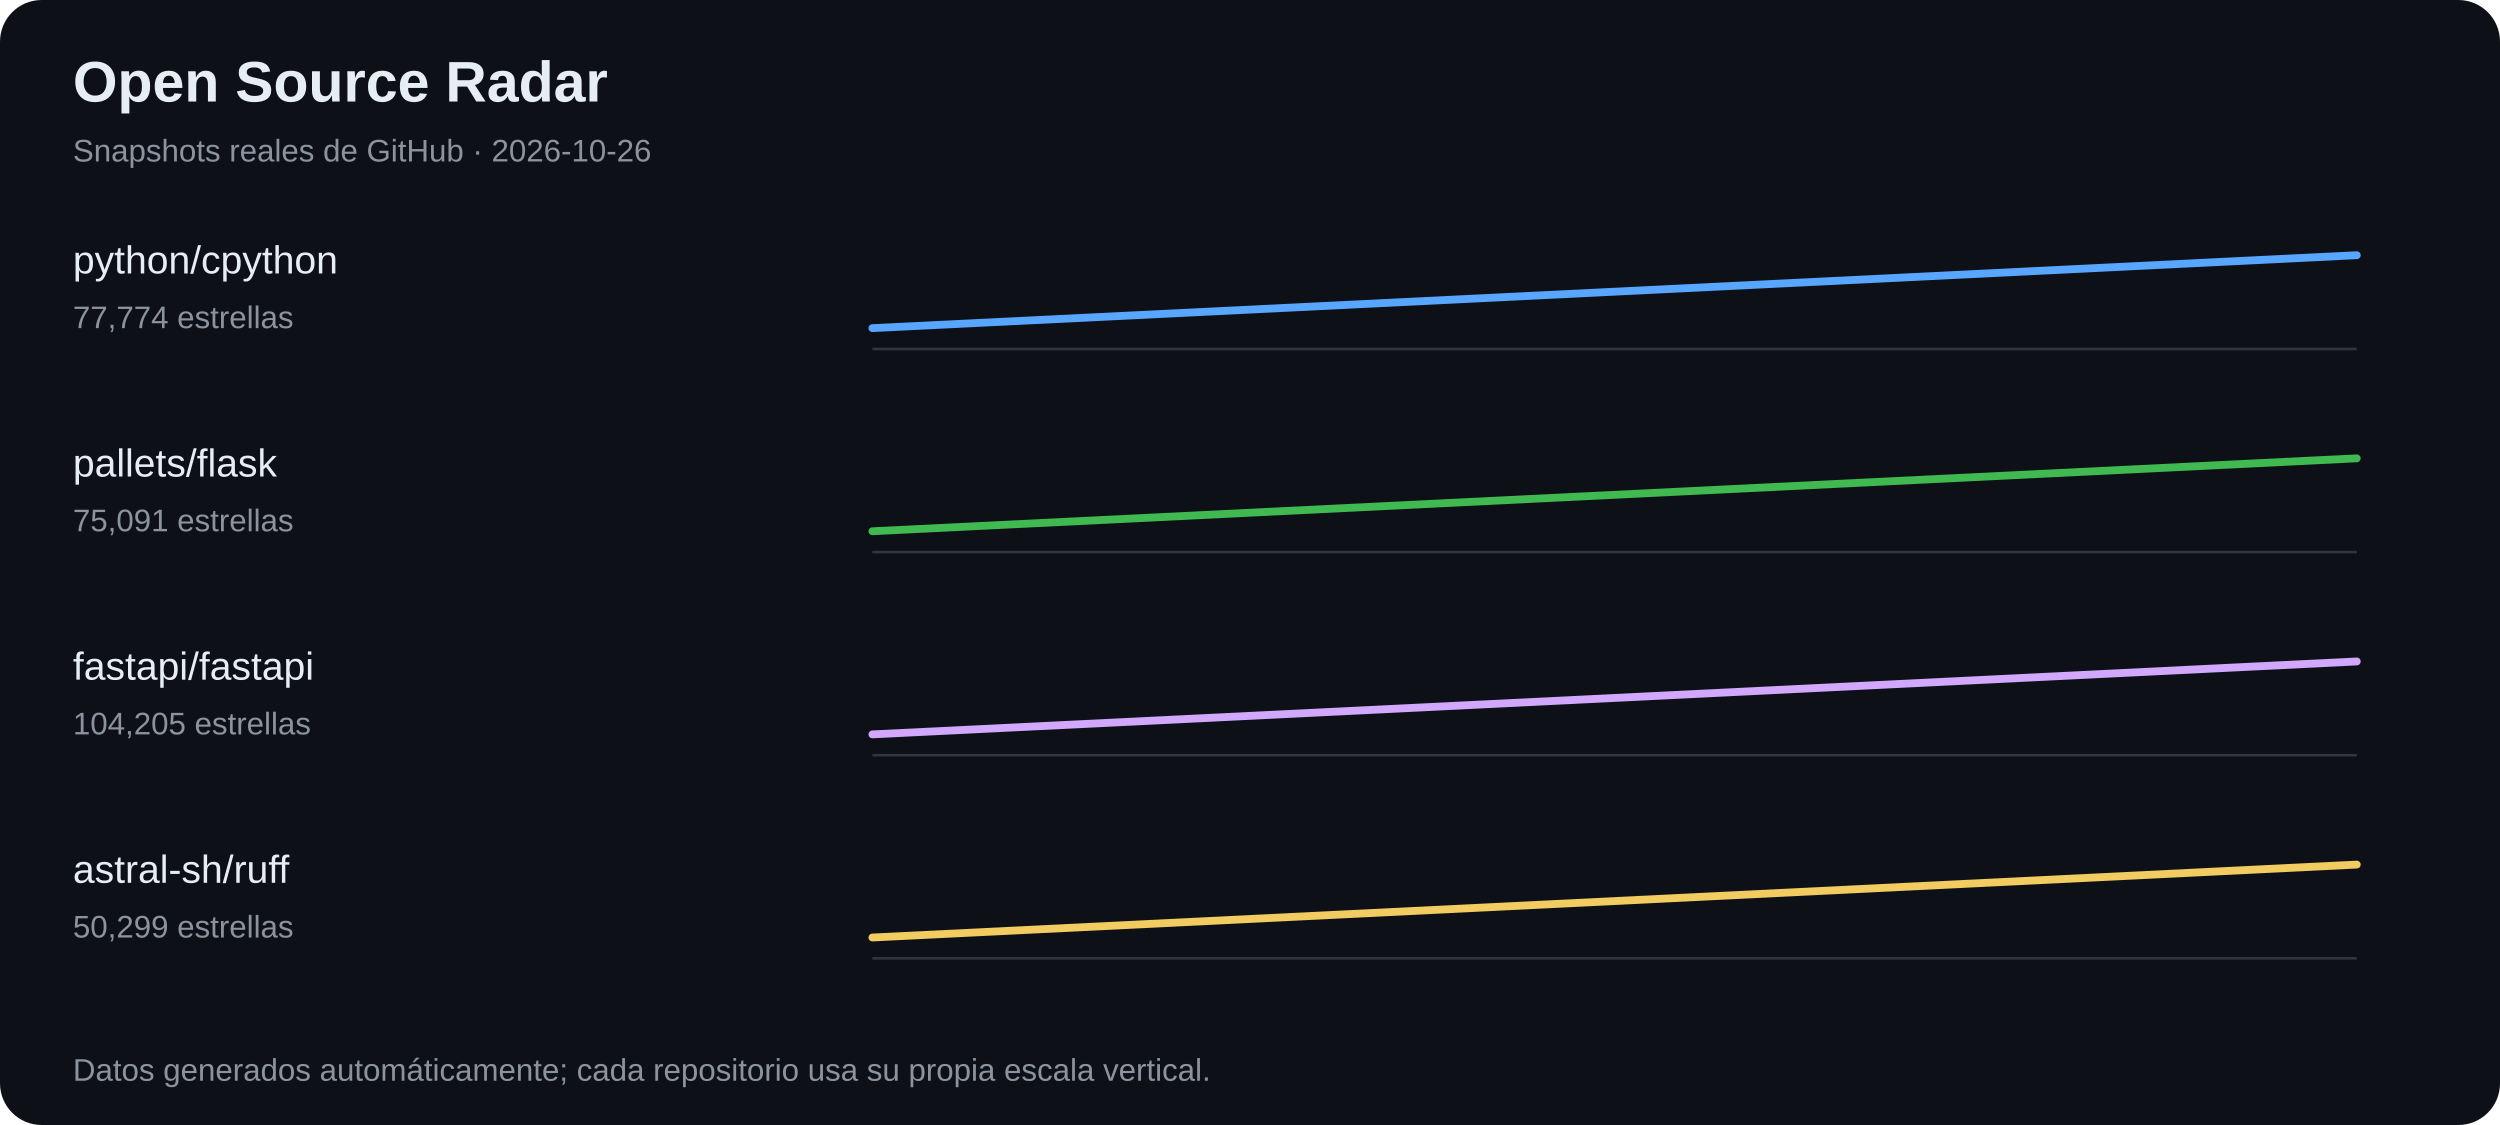
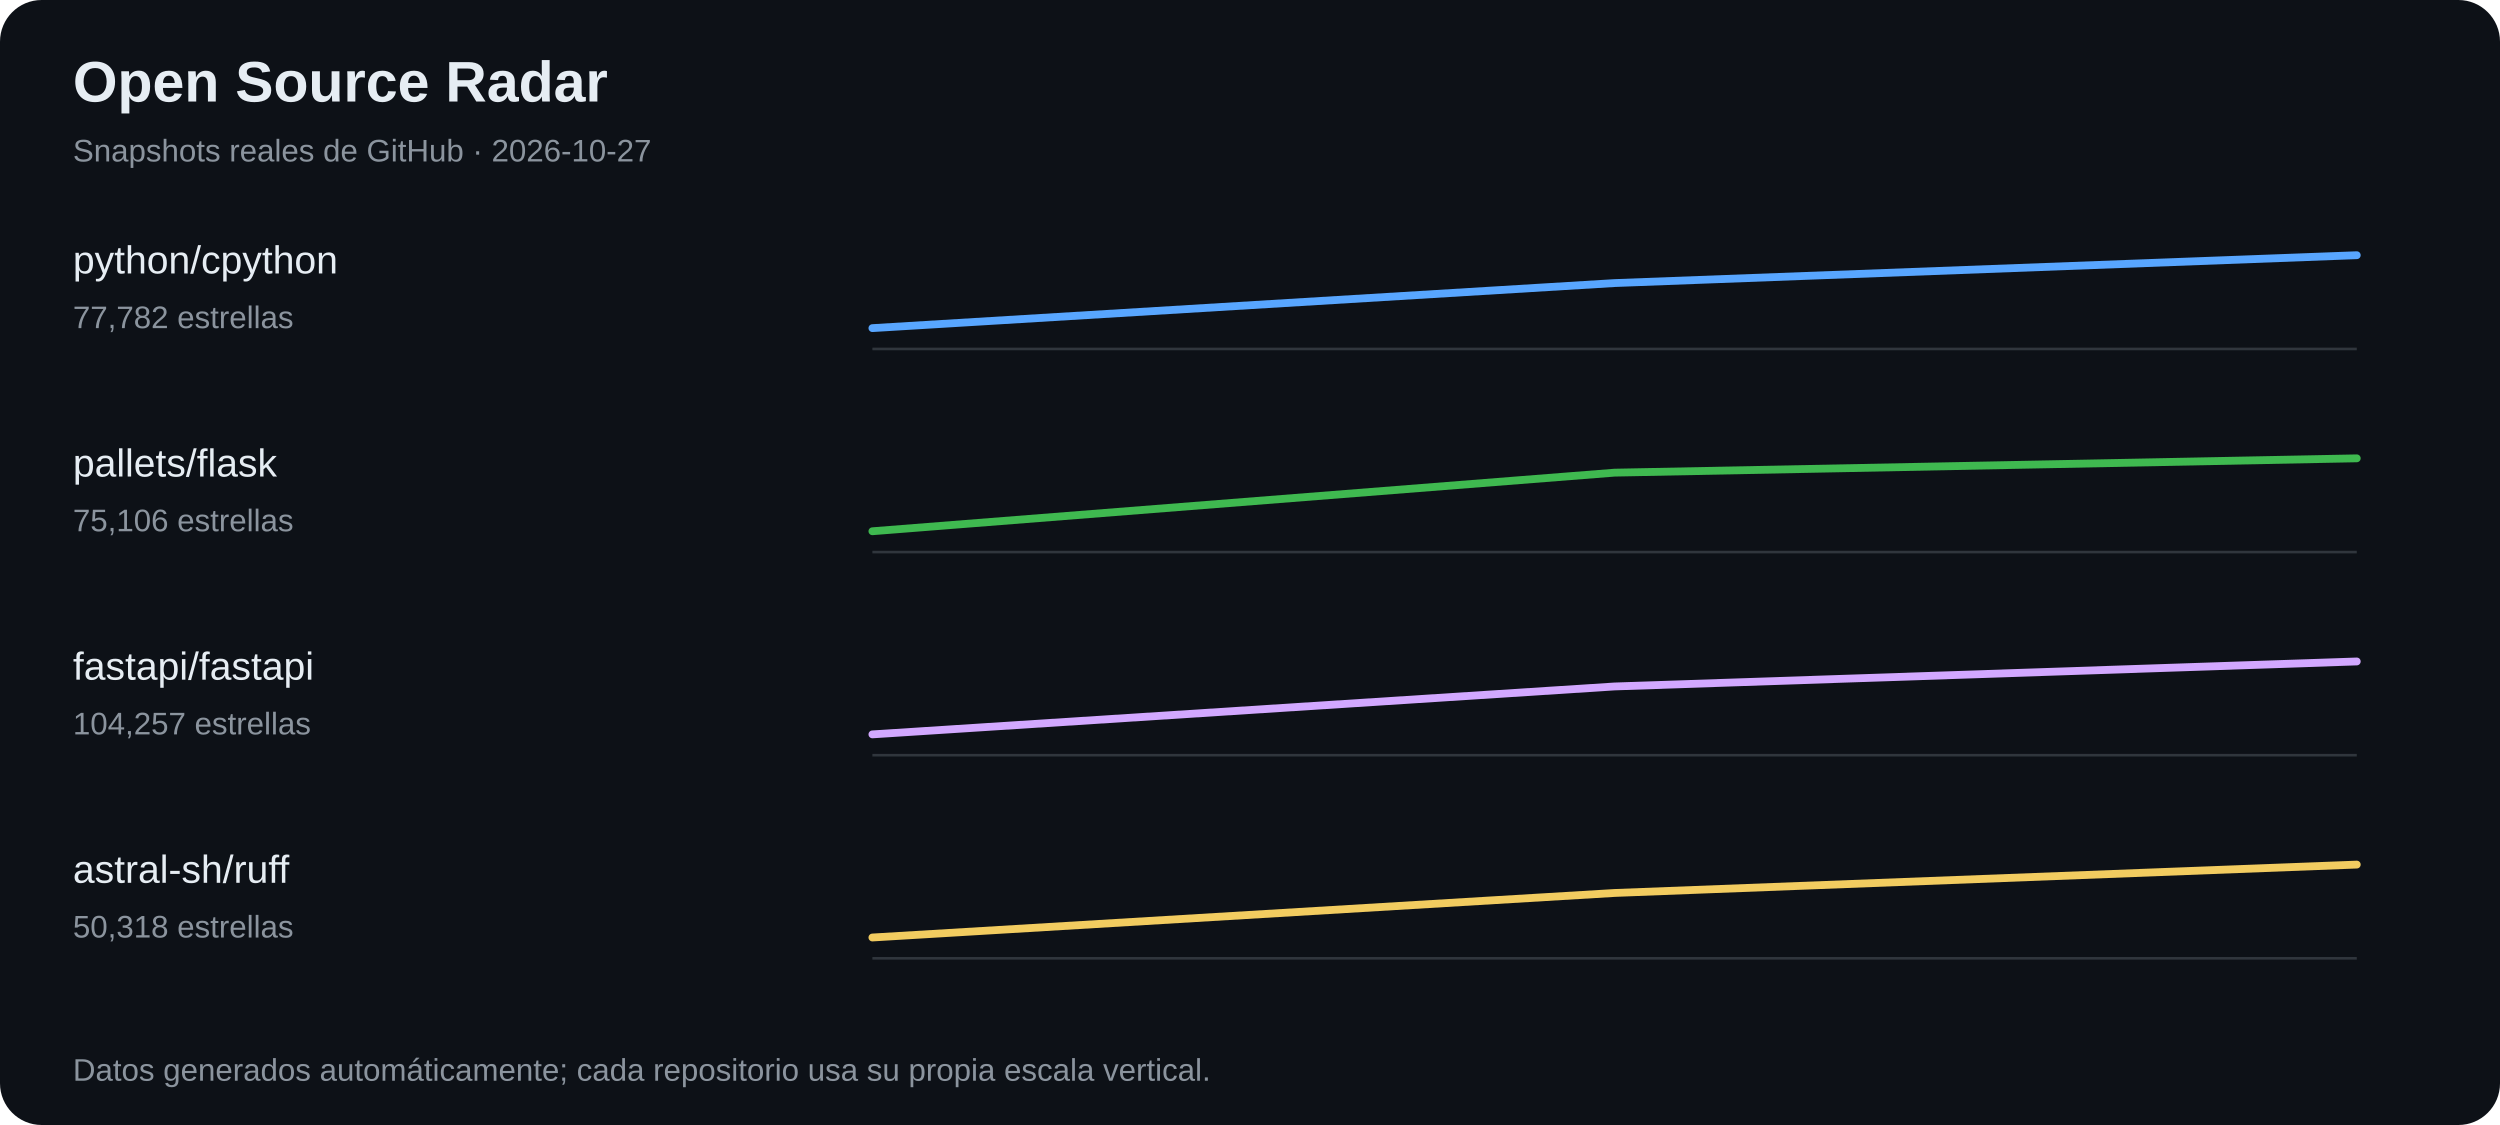
<svg xmlns="http://www.w3.org/2000/svg" width="960" height="432" viewBox="0 0 960 432" role="img" aria-label="Tendencias de estrellas en proyectos open source">
  <rect width="100%" height="100%" fill="#0d1117" rx="16" />
  <text x="28" y="39" font-family="Arial,sans-serif" font-size="22" font-weight="700" fill="#e6edf3">Open Source Radar</text>
-   <text x="28" y="62" font-family="Arial,sans-serif" font-size="12" fill="#8b949e">Snapshots reales de GitHub · 2026-10-26</text>
+   <text x="28" y="62" font-family="Arial,sans-serif" font-size="12" fill="#8b949e">Snapshots reales de GitHub · 2026-10-27</text>
  <text x="28" y="105" fill="#e6edf3" font-family="Arial,sans-serif" font-size="15">python/cpython</text>
-   <text x="28" y="126" fill="#8b949e" font-family="Arial,sans-serif" font-size="12">77,774 estrellas</text>
+   <text x="28" y="126" fill="#8b949e" font-family="Arial,sans-serif" font-size="12">77,782 estrellas</text>
  <line x1="335" y1="134" x2="905" y2="134" stroke="#30363d" />
-   <polyline points="335.0,126.0 905.0,98.0" fill="none" stroke="#58a6ff" stroke-width="3" stroke-linejoin="round" stroke-linecap="round" />
+   <polyline points="335.0,126.0 620.0,108.7 905.0,98.0" fill="none" stroke="#58a6ff" stroke-width="3" stroke-linejoin="round" stroke-linecap="round" />
  <text x="28" y="183" fill="#e6edf3" font-family="Arial,sans-serif" font-size="15">pallets/flask</text>
-   <text x="28" y="204" fill="#8b949e" font-family="Arial,sans-serif" font-size="12">75,091 estrellas</text>
+   <text x="28" y="204" fill="#8b949e" font-family="Arial,sans-serif" font-size="12">75,106 estrellas</text>
  <line x1="335" y1="212" x2="905" y2="212" stroke="#30363d" />
-   <polyline points="335.0,204.0 905.0,176.0" fill="none" stroke="#3fb950" stroke-width="3" stroke-linejoin="round" stroke-linecap="round" />
+   <polyline points="335.0,204.0 620.0,181.5 905.0,176.0" fill="none" stroke="#3fb950" stroke-width="3" stroke-linejoin="round" stroke-linecap="round" />
  <text x="28" y="261" fill="#e6edf3" font-family="Arial,sans-serif" font-size="15">fastapi/fastapi</text>
-   <text x="28" y="282" fill="#8b949e" font-family="Arial,sans-serif" font-size="12">104,205 estrellas</text>
+   <text x="28" y="282" fill="#8b949e" font-family="Arial,sans-serif" font-size="12">104,257 estrellas</text>
  <line x1="335" y1="290" x2="905" y2="290" stroke="#30363d" />
-   <polyline points="335.0,282.0 905.0,254.0" fill="none" stroke="#d2a8ff" stroke-width="3" stroke-linejoin="round" stroke-linecap="round" />
+   <polyline points="335.0,282.0 620.0,263.6 905.0,254.0" fill="none" stroke="#d2a8ff" stroke-width="3" stroke-linejoin="round" stroke-linecap="round" />
  <text x="28" y="339" fill="#e6edf3" font-family="Arial,sans-serif" font-size="15">astral-sh/ruff</text>
-   <text x="28" y="360" fill="#8b949e" font-family="Arial,sans-serif" font-size="12">50,299 estrellas</text>
+   <text x="28" y="360" fill="#8b949e" font-family="Arial,sans-serif" font-size="12">50,318 estrellas</text>
  <line x1="335" y1="368" x2="905" y2="368" stroke="#30363d" />
-   <polyline points="335.0,360.0 905.0,332.0" fill="none" stroke="#f2cc60" stroke-width="3" stroke-linejoin="round" stroke-linecap="round" />
+   <polyline points="335.0,360.0 620.0,342.9 905.0,332.0" fill="none" stroke="#f2cc60" stroke-width="3" stroke-linejoin="round" stroke-linecap="round" />
  <text x="28" y="415" fill="#8b949e" font-family="Arial,sans-serif" font-size="12">Datos generados automáticamente; cada repositorio usa su propia escala vertical.</text>
</svg>
